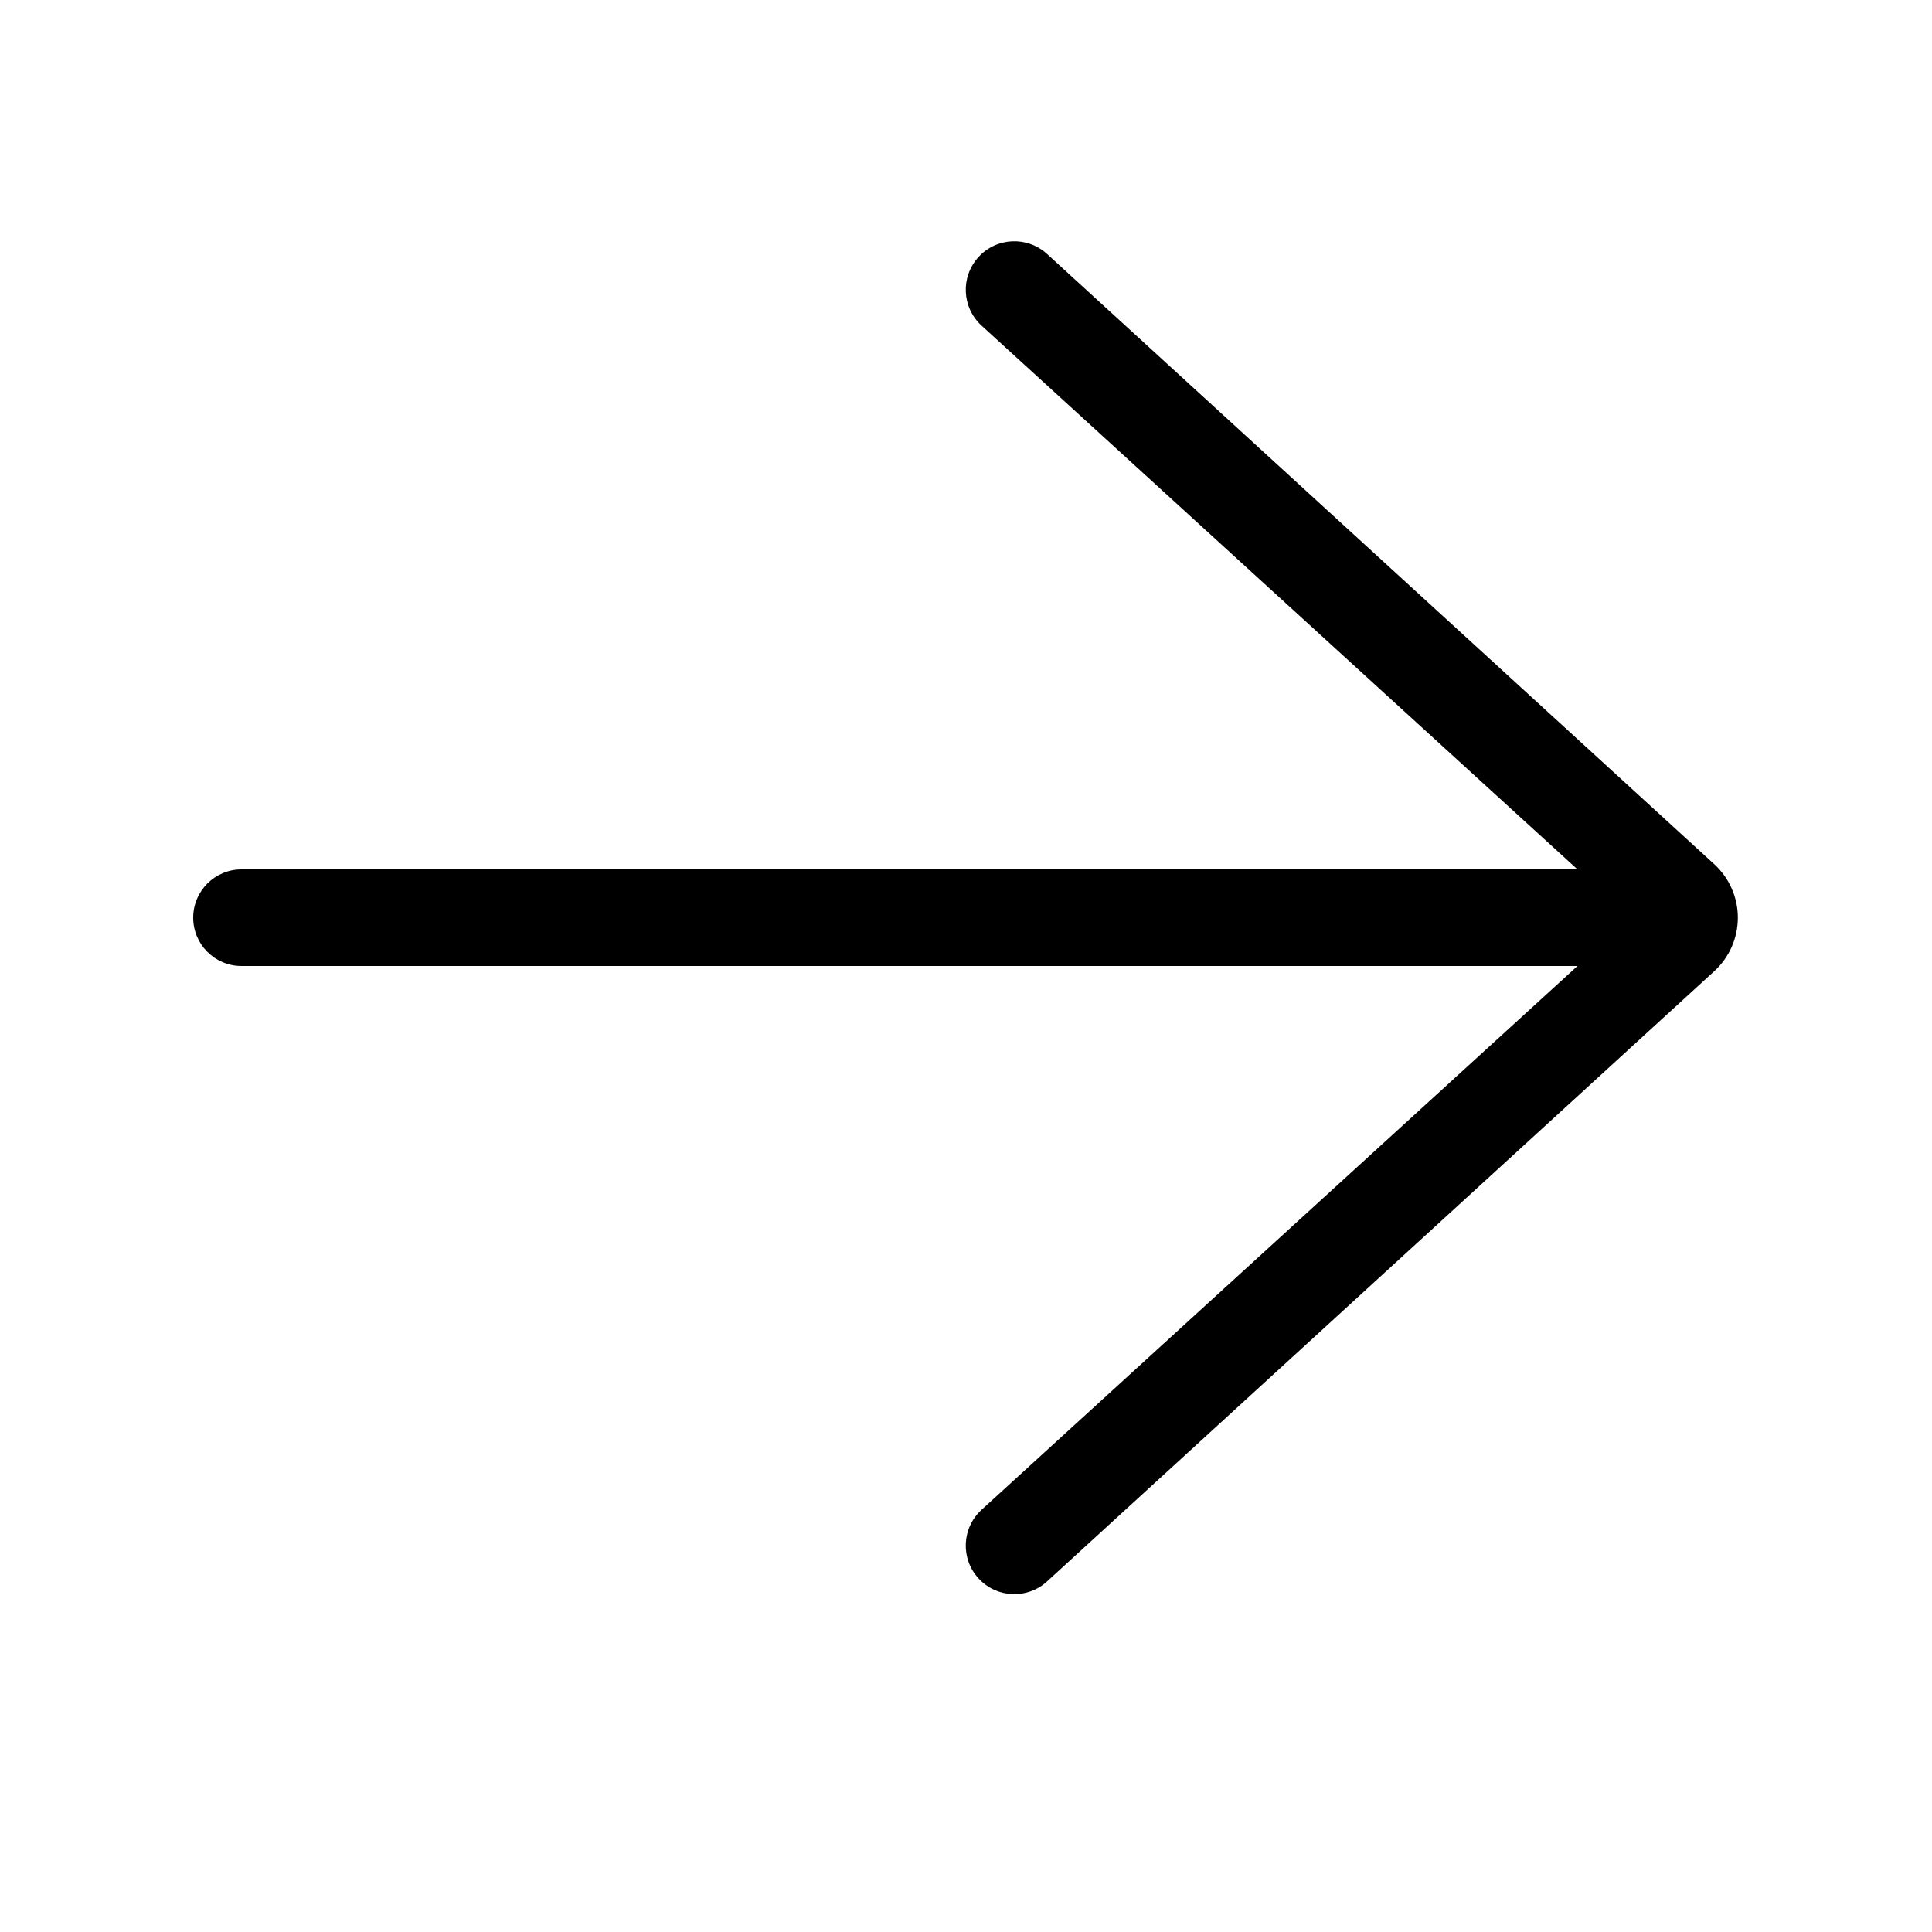
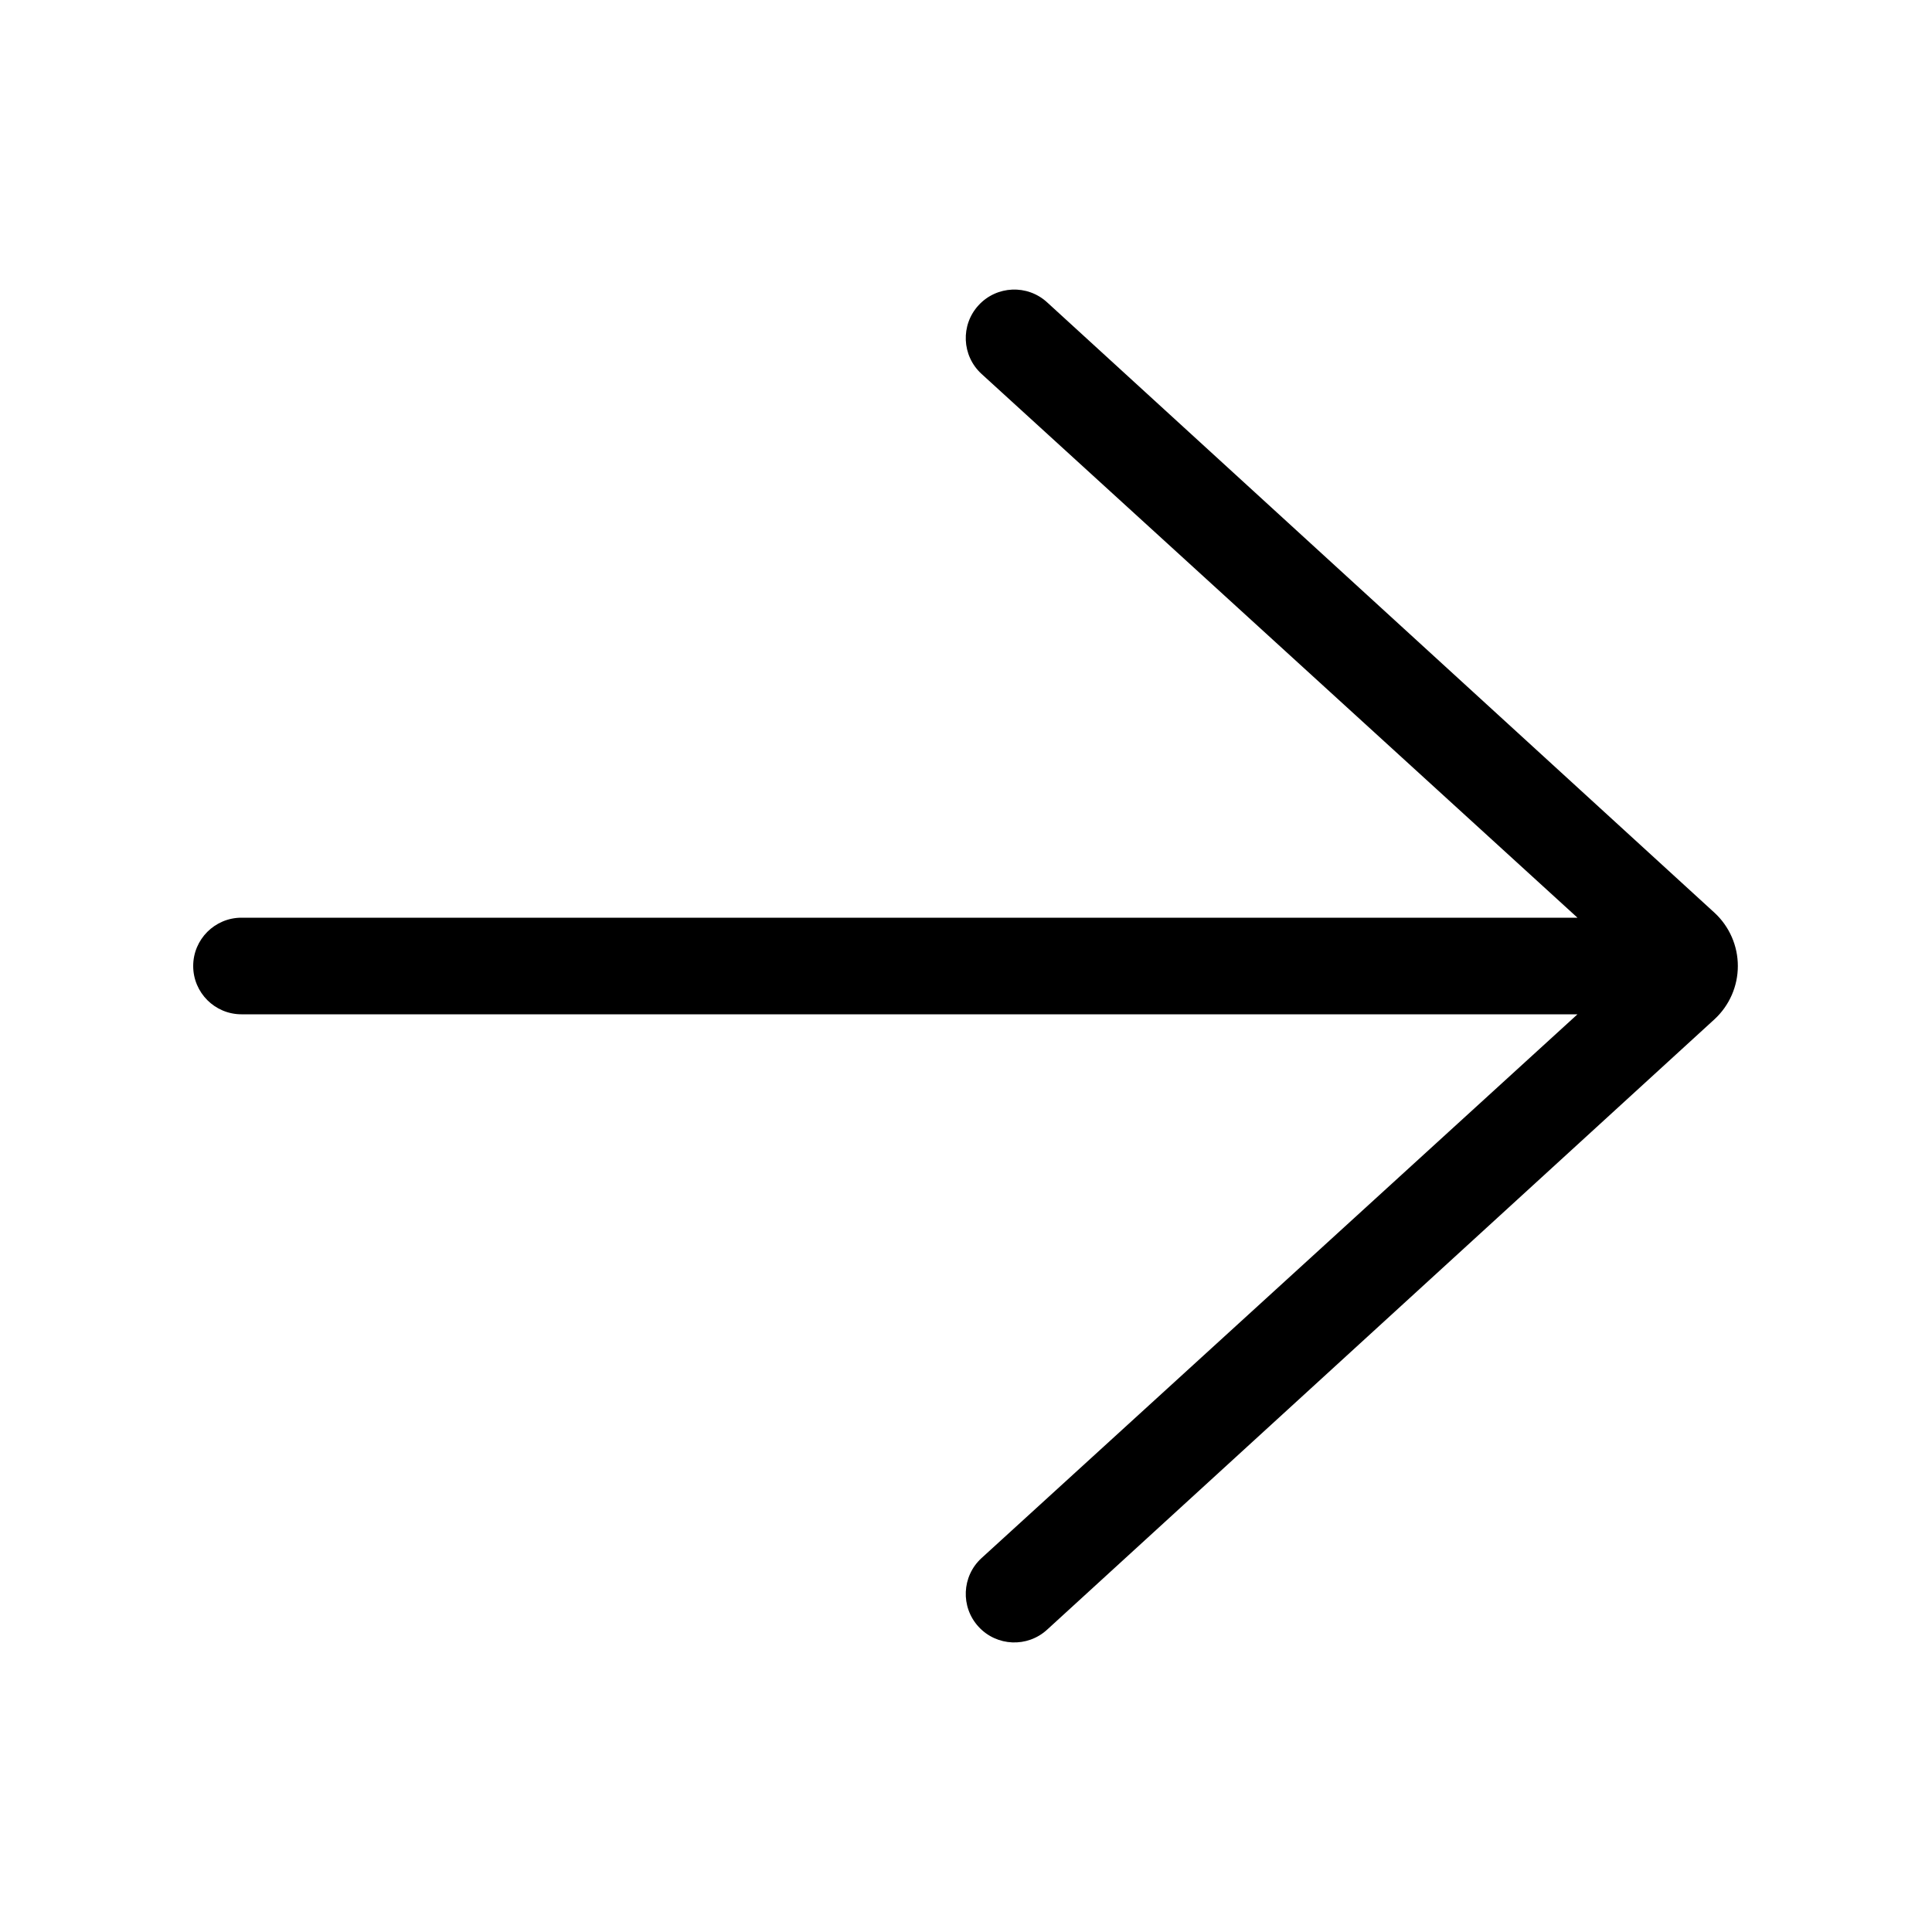
<svg xmlns="http://www.w3.org/2000/svg" width="20" height="20" viewBox="0 0 20 20">
-   <path d="M10.84 2.63a.5.5 0 0 0-.68.74L16.33 9H2.5a.5.5 0 0 0 0 1h13.83l-6.17 5.63a.5.5 0 0 0 .68.74l6.91-6.32a.75.75 0 0 0 0-1.1l-6.91-6.32Z" />
+   <path d="M10.84 3.13a.5.5 0 0 0-.68.74l6.17 5.63H2.5a.5.5 0 0 0 0 1h13.83l-6.17 5.63a.5.5 0 0 0 .68.74l6.91-6.32a.75.75 0 0 0 0-1.1l-6.91-6.32Z" />
</svg>
